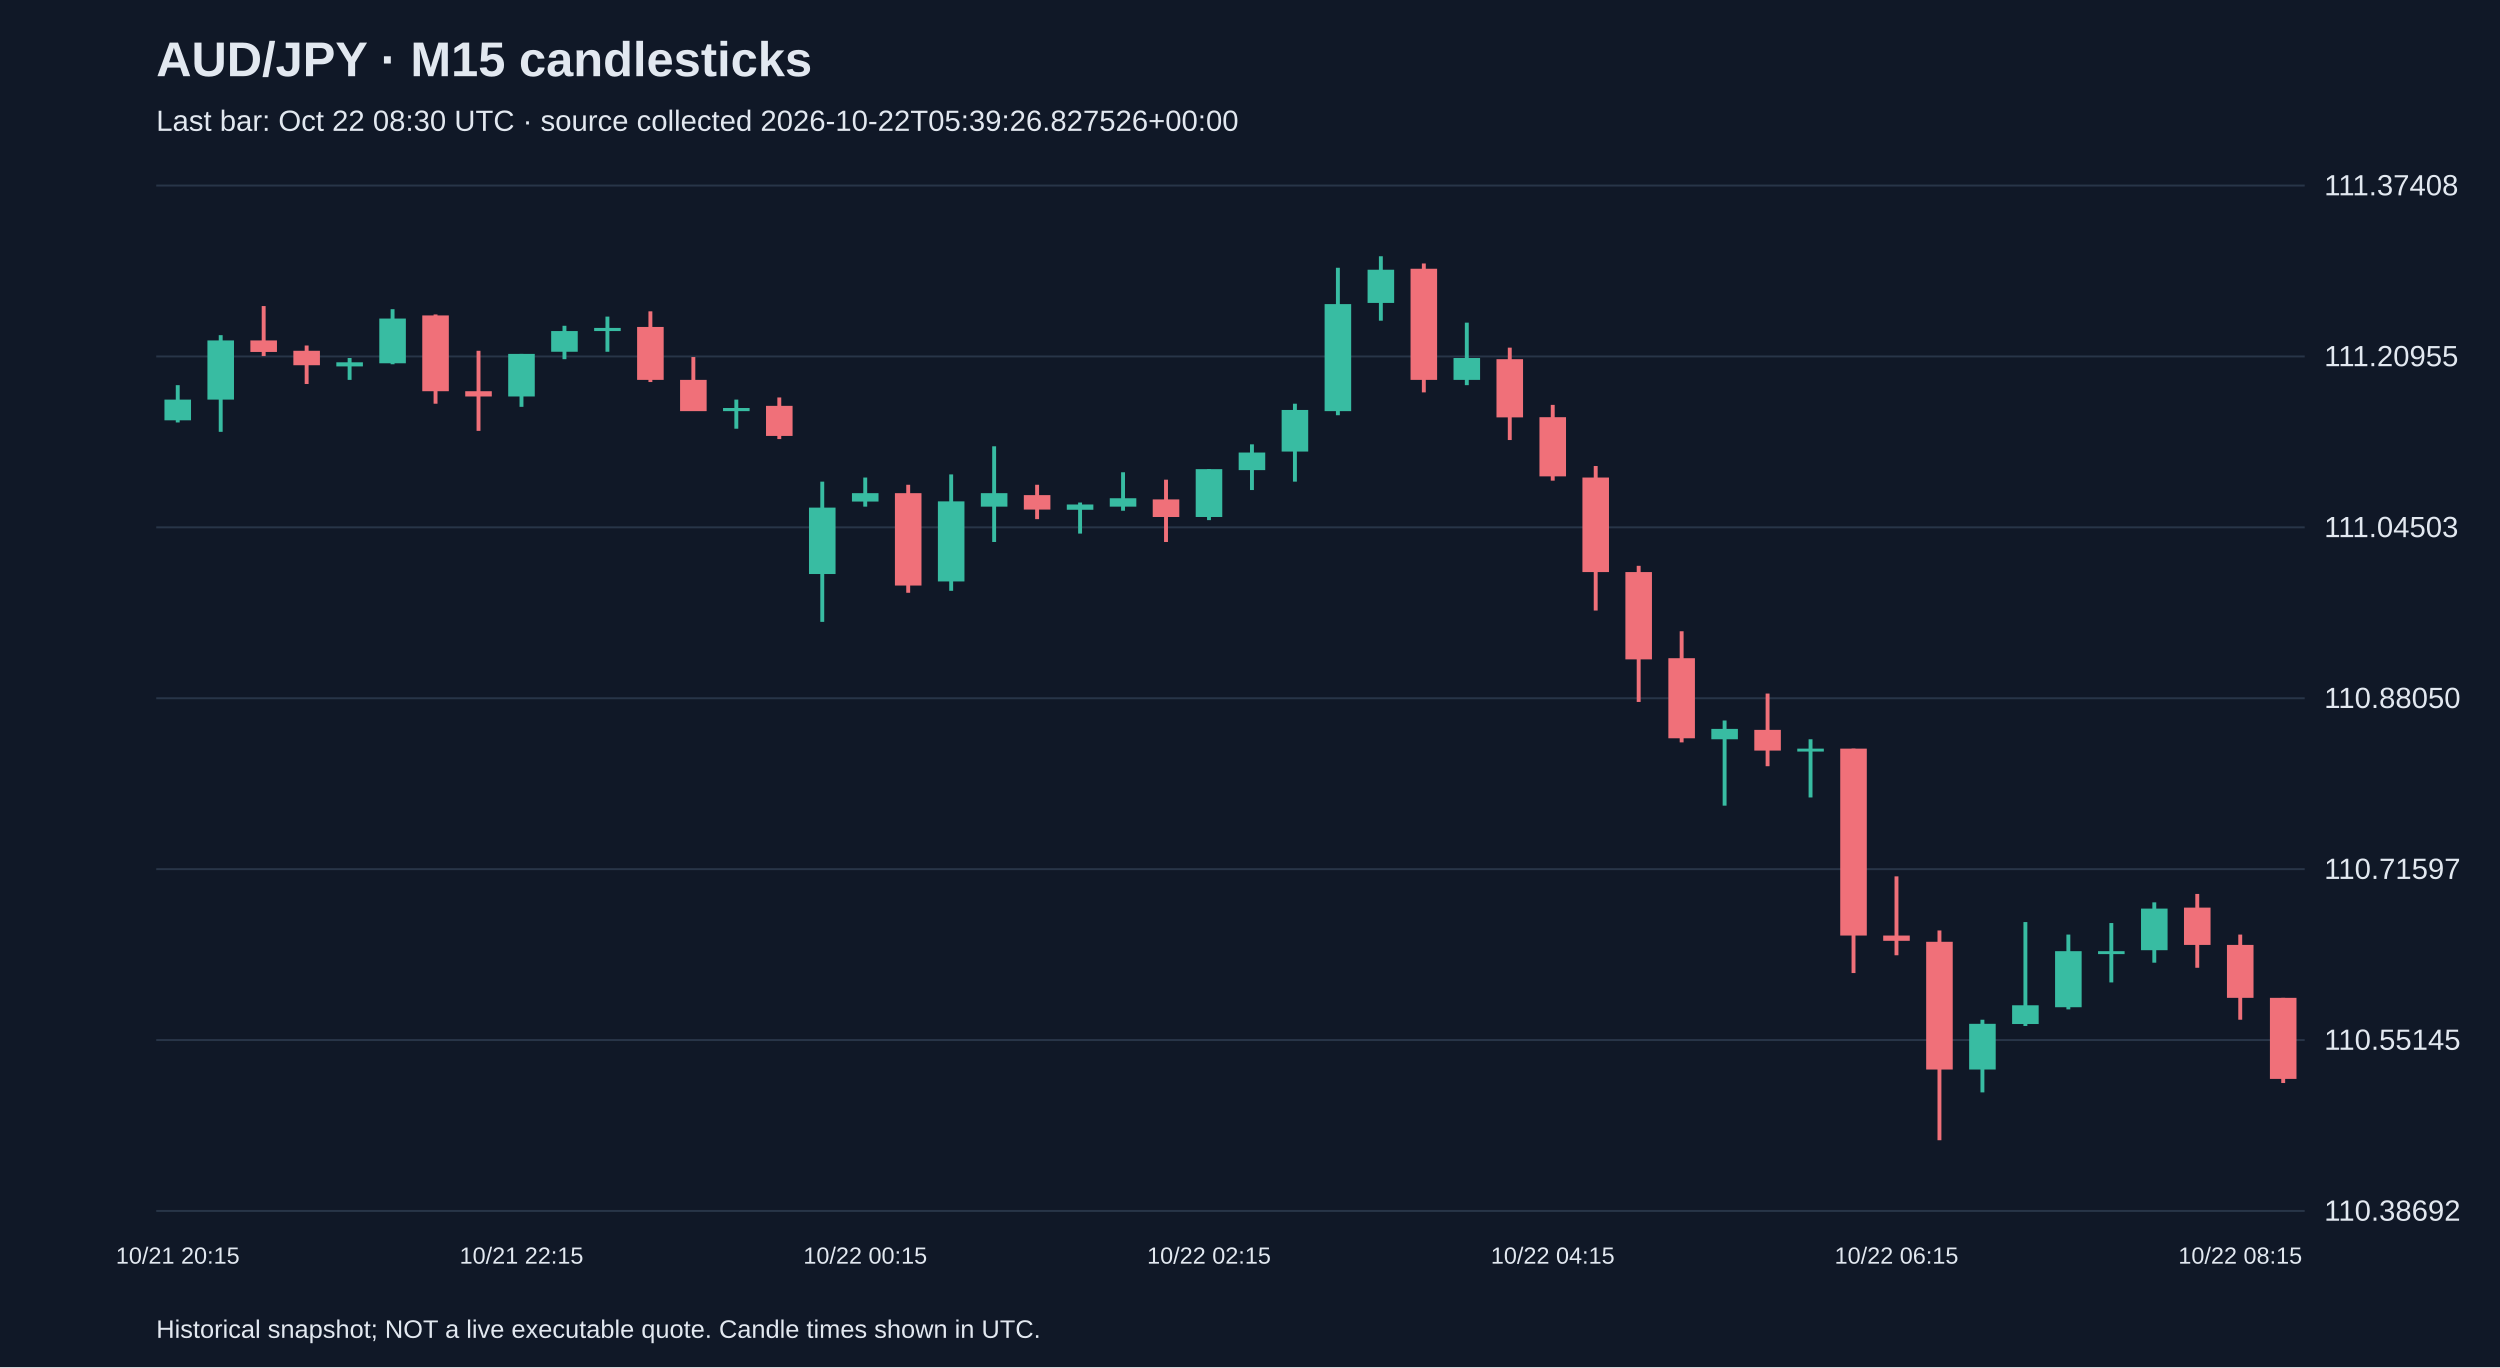
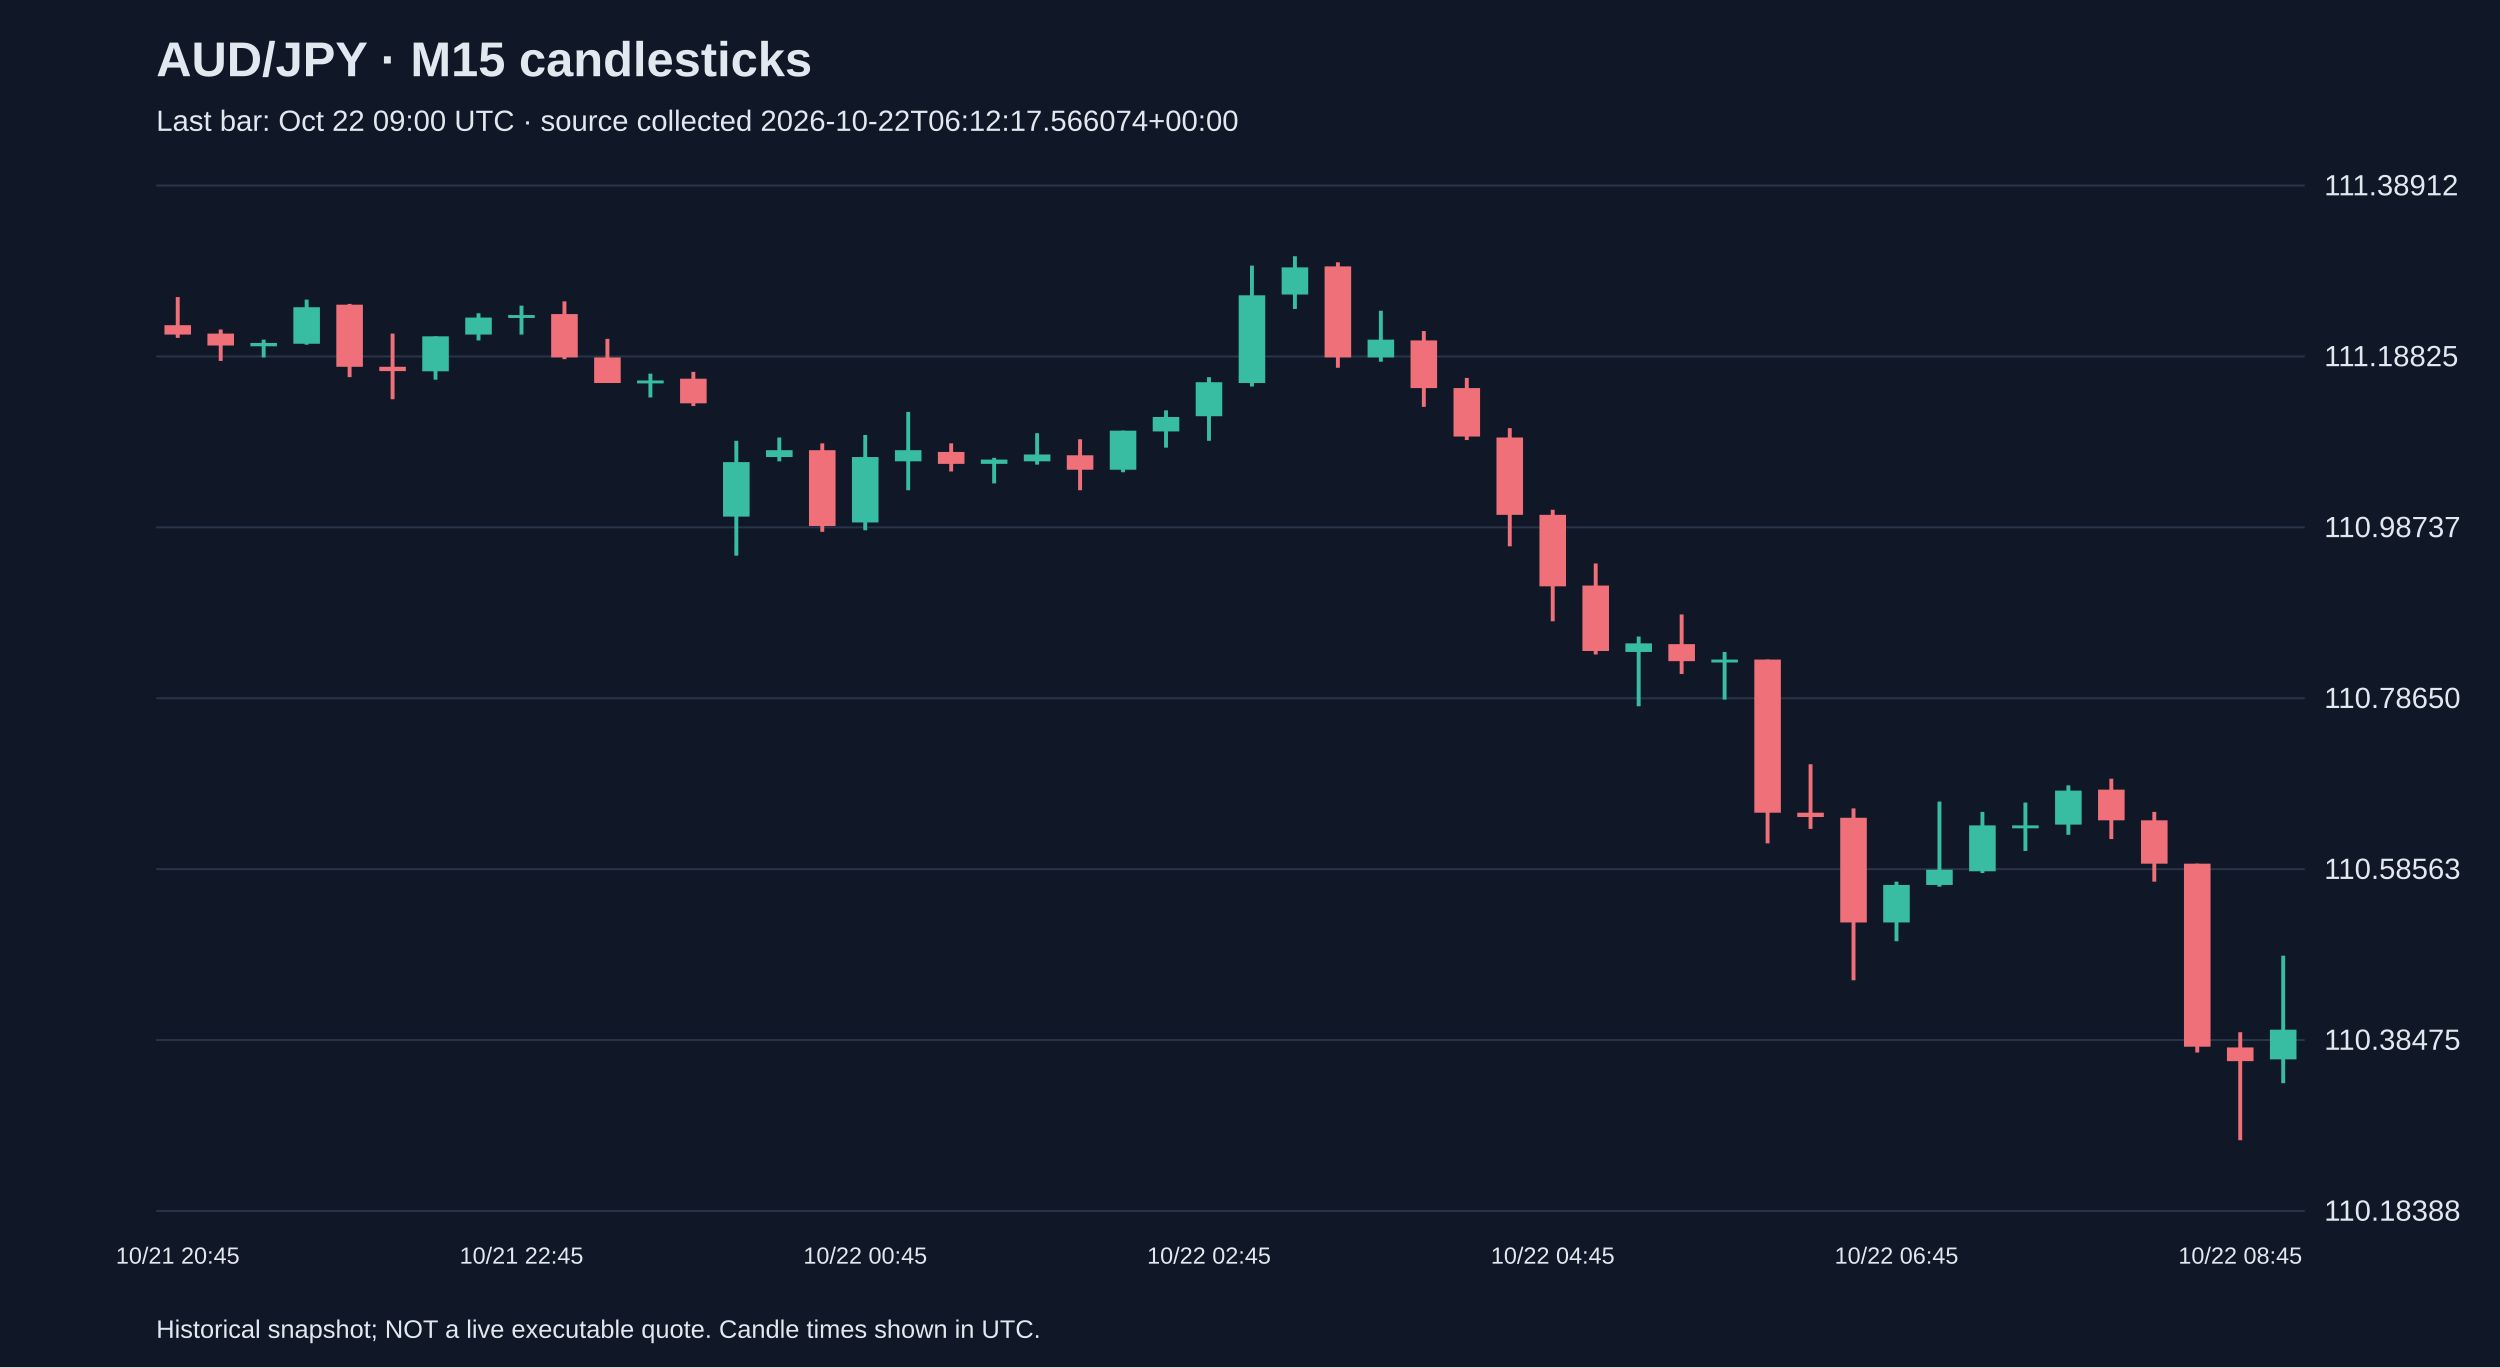
<svg xmlns="http://www.w3.org/2000/svg" viewBox="0 0 1280 700">
  <rect width="100%" height="100%" fill="#101827" />
  <style>text{font-family:Arial,sans-serif;fill:#e2e8f0}</style>
  <text x="80" y="39" font-size="25" font-weight="bold">AUD/JPY · M15 candlesticks</text>
-   <text x="80" y="67" font-size="15" fill="#a6b1c5">Last bar: Oct 22 08:30 UTC · source collected 2026-10-22T05:39:26.827526+00:00</text>
+   <text x="80" y="67" font-size="15" fill="#a6b1c5">Last bar: Oct 22 09:00 UTC · source collected 2026-10-22T06:12:17.566074+00:00</text>
  <line x1="80" y1="620.0" x2="1180" y2="620.0" stroke="#283548" />
-   <text x="1190" y="625.0" font-size="15">110.38692</text>
+   <text x="1190" y="625.0" font-size="15">110.18388</text>
  <line x1="80" y1="532.5" x2="1180" y2="532.5" stroke="#283548" />
-   <text x="1190" y="537.5" font-size="15">110.55145</text>
+   <text x="1190" y="537.5" font-size="15">110.38475</text>
  <line x1="80" y1="445.0" x2="1180" y2="445.0" stroke="#283548" />
-   <text x="1190" y="450.0" font-size="15">110.71597</text>
+   <text x="1190" y="450.0" font-size="15">110.58563</text>
  <line x1="80" y1="357.5" x2="1180" y2="357.5" stroke="#283548" />
-   <text x="1190" y="362.5" font-size="15">110.88050</text>
+   <text x="1190" y="362.5" font-size="15">110.78650</text>
  <line x1="80" y1="270.0" x2="1180" y2="270.0" stroke="#283548" />
-   <text x="1190" y="275.0" font-size="15">111.04503</text>
+   <text x="1190" y="275.0" font-size="15">110.98737</text>
  <line x1="80" y1="182.5" x2="1180" y2="182.5" stroke="#283548" />
-   <text x="1190" y="187.5" font-size="15">111.20955</text>
+   <text x="1190" y="187.5" font-size="15">111.18825</text>
  <line x1="80" y1="95.0" x2="1180" y2="95.0" stroke="#283548" />
-   <text x="1190" y="100.0" font-size="15">111.37408</text>
-   <line x1="91.0" y1="197.2" x2="91.0" y2="216.3" stroke="#38bca2" stroke-width="2" />
-   <rect x="84.2" y="204.6" width="13.6" height="10.6" fill="#38bca2" />
-   <text x="91.0" y="647" text-anchor="middle" font-size="12">10/21 20:15</text>
-   <line x1="113.0" y1="171.6" x2="113.0" y2="221.1" stroke="#38bca2" stroke-width="2" />
-   <rect x="106.2" y="174.3" width="13.6" height="30.3" fill="#38bca2" />
-   <line x1="135.0" y1="156.7" x2="135.0" y2="182.3" stroke="#f07079" stroke-width="2" />
-   <rect x="128.2" y="174.3" width="13.6" height="5.9" fill="#f07079" />
-   <line x1="157.0" y1="176.9" x2="157.0" y2="196.6" stroke="#f07079" stroke-width="2" />
-   <rect x="150.2" y="179.6" width="13.6" height="7.4" fill="#f07079" />
-   <line x1="179.0" y1="183.3" x2="179.0" y2="194.5" stroke="#38bca2" stroke-width="2" />
-   <rect x="172.2" y="185.5" width="13.6" height="2.1" fill="#38bca2" />
-   <line x1="201.0" y1="158.3" x2="201.0" y2="186.5" stroke="#38bca2" stroke-width="2" />
-   <rect x="194.2" y="163.1" width="13.6" height="22.9" fill="#38bca2" />
-   <line x1="223.0" y1="161.0" x2="223.0" y2="206.7" stroke="#f07079" stroke-width="2" />
-   <rect x="216.2" y="161.5" width="13.6" height="38.8" fill="#f07079" />
-   <line x1="245.0" y1="179.6" x2="245.0" y2="220.6" stroke="#f07079" stroke-width="2" />
-   <rect x="238.2" y="200.3" width="13.6" height="2.7" fill="#f07079" />
-   <line x1="267.0" y1="181.2" x2="267.0" y2="208.3" stroke="#38bca2" stroke-width="2" />
-   <rect x="260.2" y="181.2" width="13.6" height="21.8" fill="#38bca2" />
-   <text x="267.0" y="647" text-anchor="middle" font-size="12">10/21 22:15</text>
-   <line x1="289.0" y1="166.8" x2="289.0" y2="183.9" stroke="#38bca2" stroke-width="2" />
-   <rect x="282.2" y="169.5" width="13.6" height="10.6" fill="#38bca2" />
-   <line x1="311.0" y1="162.1" x2="311.0" y2="180.1" stroke="#38bca2" stroke-width="2" />
-   <rect x="304.2" y="167.9" width="13.6" height="1.6" fill="#38bca2" />
-   <line x1="333.0" y1="159.4" x2="333.0" y2="195.6" stroke="#f07079" stroke-width="2" />
-   <rect x="326.2" y="167.4" width="13.6" height="27.1" fill="#f07079" />
-   <line x1="355.0" y1="182.8" x2="355.0" y2="210.4" stroke="#f07079" stroke-width="2" />
-   <rect x="348.2" y="194.5" width="13.6" height="16.0" fill="#f07079" />
-   <line x1="377.0" y1="204.6" x2="377.0" y2="219.5" stroke="#38bca2" stroke-width="2" />
-   <rect x="370.2" y="208.9" width="13.6" height="1.6" fill="#38bca2" />
-   <line x1="399.0" y1="203.5" x2="399.0" y2="224.8" stroke="#f07079" stroke-width="2" />
-   <rect x="392.2" y="207.8" width="13.6" height="15.4" fill="#f07079" />
-   <line x1="421.0" y1="246.6" x2="421.0" y2="318.4" stroke="#38bca2" stroke-width="2" />
-   <rect x="414.2" y="259.9" width="13.6" height="34.0" fill="#38bca2" />
-   <line x1="443.0" y1="244.5" x2="443.0" y2="259.4" stroke="#38bca2" stroke-width="2" />
-   <rect x="436.2" y="252.5" width="13.6" height="4.3" fill="#38bca2" />
-   <text x="443.0" y="647" text-anchor="middle" font-size="12">10/22 00:15</text>
-   <line x1="465.0" y1="248.2" x2="465.0" y2="303.5" stroke="#f07079" stroke-width="2" />
-   <rect x="458.2" y="252.5" width="13.6" height="47.3" fill="#f07079" />
-   <line x1="487.0" y1="242.9" x2="487.0" y2="302.5" stroke="#38bca2" stroke-width="2" />
-   <rect x="480.2" y="256.7" width="13.6" height="41.0" fill="#38bca2" />
-   <line x1="509.0" y1="228.5" x2="509.0" y2="277.5" stroke="#38bca2" stroke-width="2" />
-   <rect x="502.2" y="252.5" width="13.6" height="6.9" fill="#38bca2" />
-   <line x1="531.0" y1="248.2" x2="531.0" y2="265.8" stroke="#f07079" stroke-width="2" />
-   <rect x="524.2" y="253.5" width="13.6" height="7.4" fill="#f07079" />
-   <line x1="553.0" y1="257.3" x2="553.0" y2="273.2" stroke="#38bca2" stroke-width="2" />
-   <rect x="546.2" y="258.3" width="13.6" height="2.7" fill="#38bca2" />
-   <line x1="575.0" y1="241.8" x2="575.0" y2="261.5" stroke="#38bca2" stroke-width="2" />
-   <rect x="568.2" y="255.1" width="13.6" height="4.3" fill="#38bca2" />
-   <line x1="597.0" y1="245.6" x2="597.0" y2="277.5" stroke="#f07079" stroke-width="2" />
-   <rect x="590.2" y="255.7" width="13.6" height="9.0" fill="#f07079" />
-   <line x1="619.0" y1="240.2" x2="619.0" y2="266.3" stroke="#38bca2" stroke-width="2" />
-   <rect x="612.2" y="240.2" width="13.6" height="24.5" fill="#38bca2" />
-   <text x="619.0" y="647" text-anchor="middle" font-size="12">10/22 02:15</text>
-   <line x1="641.0" y1="227.5" x2="641.0" y2="250.9" stroke="#38bca2" stroke-width="2" />
-   <rect x="634.2" y="231.7" width="13.6" height="9.0" fill="#38bca2" />
-   <line x1="663.0" y1="206.7" x2="663.0" y2="246.6" stroke="#38bca2" stroke-width="2" />
-   <rect x="656.2" y="209.9" width="13.6" height="21.3" fill="#38bca2" />
-   <line x1="685.0" y1="137.1" x2="685.0" y2="212.6" stroke="#38bca2" stroke-width="2" />
-   <rect x="678.2" y="155.7" width="13.6" height="54.8" fill="#38bca2" />
-   <line x1="707.0" y1="131.2" x2="707.0" y2="164.2" stroke="#38bca2" stroke-width="2" />
-   <rect x="700.2" y="138.1" width="13.6" height="17.0" fill="#38bca2" />
-   <line x1="729.0" y1="134.9" x2="729.0" y2="200.9" stroke="#f07079" stroke-width="2" />
-   <rect x="722.2" y="137.6" width="13.6" height="56.9" fill="#f07079" />
-   <line x1="751.0" y1="165.2" x2="751.0" y2="197.2" stroke="#38bca2" stroke-width="2" />
-   <rect x="744.2" y="183.3" width="13.6" height="11.2" fill="#38bca2" />
-   <line x1="773.0" y1="178.0" x2="773.0" y2="225.3" stroke="#f07079" stroke-width="2" />
-   <rect x="766.2" y="183.9" width="13.6" height="29.8" fill="#f07079" />
-   <line x1="795.0" y1="207.3" x2="795.0" y2="246.1" stroke="#f07079" stroke-width="2" />
-   <rect x="788.2" y="213.6" width="13.6" height="30.3" fill="#f07079" />
-   <text x="795.0" y="647" text-anchor="middle" font-size="12">10/22 04:15</text>
-   <line x1="817.0" y1="238.6" x2="817.0" y2="312.6" stroke="#f07079" stroke-width="2" />
-   <rect x="810.2" y="244.5" width="13.6" height="48.4" fill="#f07079" />
-   <line x1="839.0" y1="289.7" x2="839.0" y2="359.4" stroke="#f07079" stroke-width="2" />
-   <rect x="832.2" y="292.9" width="13.6" height="44.7" fill="#f07079" />
-   <line x1="861.0" y1="323.2" x2="861.0" y2="380.1" stroke="#f07079" stroke-width="2" />
-   <rect x="854.2" y="337.0" width="13.6" height="41.0" fill="#f07079" />
-   <line x1="883.0" y1="368.9" x2="883.0" y2="412.5" stroke="#38bca2" stroke-width="2" />
-   <rect x="876.2" y="373.2" width="13.6" height="5.3" fill="#38bca2" />
-   <line x1="905.0" y1="355.1" x2="905.0" y2="392.3" stroke="#f07079" stroke-width="2" />
-   <rect x="898.2" y="373.7" width="13.6" height="10.6" fill="#f07079" />
-   <line x1="927.0" y1="378.5" x2="927.0" y2="408.3" stroke="#38bca2" stroke-width="2" />
-   <rect x="920.2" y="383.3" width="13.6" height="1.5" fill="#38bca2" />
-   <line x1="949.0" y1="383.3" x2="949.0" y2="498.2" stroke="#f07079" stroke-width="2" />
-   <rect x="942.2" y="383.3" width="13.6" height="95.7" fill="#f07079" />
-   <line x1="971.0" y1="448.7" x2="971.0" y2="489.1" stroke="#f07079" stroke-width="2" />
-   <rect x="964.2" y="479.0" width="13.6" height="2.7" fill="#f07079" />
-   <text x="971.0" y="647" text-anchor="middle" font-size="12">10/22 06:15</text>
-   <line x1="993.0" y1="476.4" x2="993.0" y2="583.8" stroke="#f07079" stroke-width="2" />
-   <rect x="986.2" y="482.2" width="13.6" height="65.4" fill="#f07079" />
-   <line x1="1015.0" y1="522.1" x2="1015.0" y2="559.3" stroke="#38bca2" stroke-width="2" />
-   <rect x="1008.2" y="524.2" width="13.6" height="23.4" fill="#38bca2" />
-   <line x1="1037.0" y1="472.1" x2="1037.0" y2="525.3" stroke="#38bca2" stroke-width="2" />
-   <rect x="1030.2" y="514.7" width="13.6" height="9.6" fill="#38bca2" />
-   <line x1="1059.0" y1="478.5" x2="1059.0" y2="516.8" stroke="#38bca2" stroke-width="2" />
-   <rect x="1052.2" y="487.0" width="13.6" height="28.7" fill="#38bca2" />
-   <line x1="1081.0" y1="472.6" x2="1081.0" y2="503.0" stroke="#38bca2" stroke-width="2" />
-   <rect x="1074.2" y="487.0" width="13.6" height="1.5" fill="#38bca2" />
-   <line x1="1103.0" y1="462.0" x2="1103.0" y2="492.9" stroke="#38bca2" stroke-width="2" />
-   <rect x="1096.2" y="465.2" width="13.6" height="21.3" fill="#38bca2" />
-   <line x1="1125.0" y1="457.7" x2="1125.0" y2="495.5" stroke="#f07079" stroke-width="2" />
-   <rect x="1118.2" y="464.7" width="13.6" height="19.1" fill="#f07079" />
-   <line x1="1147.0" y1="478.5" x2="1147.0" y2="522.1" stroke="#f07079" stroke-width="2" />
-   <rect x="1140.2" y="483.8" width="13.6" height="27.1" fill="#f07079" />
-   <text x="1147.0" y="647" text-anchor="middle" font-size="12">10/22 08:15</text>
-   <line x1="1169.0" y1="510.9" x2="1169.0" y2="554.5" stroke="#f07079" stroke-width="2" />
-   <rect x="1162.2" y="510.9" width="13.6" height="41.5" fill="#f07079" />
+   <text x="1190" y="100.0" font-size="15">111.38912</text>
+   <line x1="91.0" y1="152.1" x2="91.0" y2="173.0" stroke="#f07079" stroke-width="2" />
+   <rect x="84.2" y="166.5" width="13.6" height="4.8" fill="#f07079" />
+   <text x="91.0" y="647" text-anchor="middle" font-size="12">10/21 20:45</text>
+   <line x1="113.0" y1="168.7" x2="113.0" y2="184.8" stroke="#f07079" stroke-width="2" />
+   <rect x="106.2" y="170.8" width="13.6" height="6.1" fill="#f07079" />
+   <line x1="135.0" y1="173.9" x2="135.0" y2="183.0" stroke="#38bca2" stroke-width="2" />
+   <rect x="128.2" y="175.6" width="13.6" height="1.7" fill="#38bca2" />
+   <line x1="157.0" y1="153.4" x2="157.0" y2="176.5" stroke="#38bca2" stroke-width="2" />
+   <rect x="150.2" y="157.3" width="13.6" height="18.7" fill="#38bca2" />
+   <line x1="179.0" y1="155.6" x2="179.0" y2="193.1" stroke="#f07079" stroke-width="2" />
+   <rect x="172.2" y="156.0" width="13.6" height="31.8" fill="#f07079" />
+   <line x1="201.0" y1="170.8" x2="201.0" y2="204.4" stroke="#f07079" stroke-width="2" />
+   <rect x="194.2" y="187.8" width="13.6" height="2.2" fill="#f07079" />
+   <line x1="223.0" y1="172.2" x2="223.0" y2="194.4" stroke="#38bca2" stroke-width="2" />
+   <rect x="216.2" y="172.2" width="13.6" height="17.9" fill="#38bca2" />
+   <line x1="245.0" y1="160.4" x2="245.0" y2="174.3" stroke="#38bca2" stroke-width="2" />
+   <rect x="238.2" y="162.6" width="13.6" height="8.7" fill="#38bca2" />
+   <line x1="267.0" y1="156.5" x2="267.0" y2="171.3" stroke="#38bca2" stroke-width="2" />
+   <rect x="260.2" y="161.3" width="13.6" height="1.5" fill="#38bca2" />
+   <text x="267.0" y="647" text-anchor="middle" font-size="12">10/21 22:45</text>
+   <line x1="289.0" y1="154.3" x2="289.0" y2="183.9" stroke="#f07079" stroke-width="2" />
+   <rect x="282.2" y="160.8" width="13.6" height="22.2" fill="#f07079" />
+   <line x1="311.0" y1="173.5" x2="311.0" y2="196.1" stroke="#f07079" stroke-width="2" />
+   <rect x="304.2" y="183.0" width="13.6" height="13.1" fill="#f07079" />
+   <line x1="333.0" y1="191.3" x2="333.0" y2="203.5" stroke="#38bca2" stroke-width="2" />
+   <rect x="326.2" y="194.8" width="13.6" height="1.5" fill="#38bca2" />
+   <line x1="355.0" y1="190.4" x2="355.0" y2="207.9" stroke="#f07079" stroke-width="2" />
+   <rect x="348.2" y="193.9" width="13.6" height="12.6" fill="#f07079" />
+   <line x1="377.0" y1="225.7" x2="377.0" y2="284.5" stroke="#38bca2" stroke-width="2" />
+   <rect x="370.2" y="236.6" width="13.6" height="27.9" fill="#38bca2" />
+   <line x1="399.0" y1="224.0" x2="399.0" y2="236.2" stroke="#38bca2" stroke-width="2" />
+   <rect x="392.2" y="230.5" width="13.6" height="3.5" fill="#38bca2" />
+   <line x1="421.0" y1="227.0" x2="421.0" y2="272.3" stroke="#f07079" stroke-width="2" />
+   <rect x="414.2" y="230.5" width="13.6" height="38.8" fill="#f07079" />
+   <line x1="443.0" y1="222.7" x2="443.0" y2="271.5" stroke="#38bca2" stroke-width="2" />
+   <rect x="436.2" y="234.0" width="13.6" height="33.5" fill="#38bca2" />
+   <text x="443.0" y="647" text-anchor="middle" font-size="12">10/22 00:45</text>
+   <line x1="465.0" y1="210.9" x2="465.0" y2="251.0" stroke="#38bca2" stroke-width="2" />
+   <rect x="458.2" y="230.5" width="13.6" height="5.7" fill="#38bca2" />
+   <line x1="487.0" y1="227.0" x2="487.0" y2="241.4" stroke="#f07079" stroke-width="2" />
+   <rect x="480.2" y="231.4" width="13.6" height="6.1" fill="#f07079" />
+   <line x1="509.0" y1="234.4" x2="509.0" y2="247.5" stroke="#38bca2" stroke-width="2" />
+   <rect x="502.2" y="235.3" width="13.6" height="2.2" fill="#38bca2" />
+   <line x1="531.0" y1="221.8" x2="531.0" y2="237.9" stroke="#38bca2" stroke-width="2" />
+   <rect x="524.2" y="232.7" width="13.6" height="3.5" fill="#38bca2" />
+   <line x1="553.0" y1="224.9" x2="553.0" y2="251.0" stroke="#f07079" stroke-width="2" />
+   <rect x="546.2" y="233.1" width="13.6" height="7.4" fill="#f07079" />
+   <line x1="575.0" y1="220.5" x2="575.0" y2="241.8" stroke="#38bca2" stroke-width="2" />
+   <rect x="568.2" y="220.5" width="13.6" height="20.0" fill="#38bca2" />
+   <line x1="597.0" y1="210.1" x2="597.0" y2="229.2" stroke="#38bca2" stroke-width="2" />
+   <rect x="590.2" y="213.5" width="13.6" height="7.4" fill="#38bca2" />
+   <line x1="619.0" y1="193.1" x2="619.0" y2="225.7" stroke="#38bca2" stroke-width="2" />
+   <rect x="612.2" y="195.7" width="13.6" height="17.4" fill="#38bca2" />
+   <text x="619.0" y="647" text-anchor="middle" font-size="12">10/22 02:45</text>
+   <line x1="641.0" y1="136.0" x2="641.0" y2="197.9" stroke="#38bca2" stroke-width="2" />
+   <rect x="634.2" y="151.2" width="13.6" height="44.9" fill="#38bca2" />
+   <line x1="663.0" y1="131.2" x2="663.0" y2="158.2" stroke="#38bca2" stroke-width="2" />
+   <rect x="656.2" y="136.9" width="13.6" height="13.9" fill="#38bca2" />
+   <line x1="685.0" y1="134.3" x2="685.0" y2="188.3" stroke="#f07079" stroke-width="2" />
+   <rect x="678.2" y="136.4" width="13.6" height="46.6" fill="#f07079" />
+   <line x1="707.0" y1="159.1" x2="707.0" y2="185.2" stroke="#38bca2" stroke-width="2" />
+   <rect x="700.2" y="173.9" width="13.6" height="9.1" fill="#38bca2" />
+   <line x1="729.0" y1="169.5" x2="729.0" y2="208.3" stroke="#f07079" stroke-width="2" />
+   <rect x="722.2" y="174.3" width="13.6" height="24.4" fill="#f07079" />
+   <line x1="751.0" y1="193.5" x2="751.0" y2="225.3" stroke="#f07079" stroke-width="2" />
+   <rect x="744.2" y="198.7" width="13.6" height="24.8" fill="#f07079" />
+   <line x1="773.0" y1="219.2" x2="773.0" y2="279.7" stroke="#f07079" stroke-width="2" />
+   <rect x="766.2" y="224.0" width="13.6" height="39.6" fill="#f07079" />
+   <line x1="795.0" y1="261.0" x2="795.0" y2="318.1" stroke="#f07079" stroke-width="2" />
+   <rect x="788.2" y="263.6" width="13.6" height="36.6" fill="#f07079" />
+   <text x="795.0" y="647" text-anchor="middle" font-size="12">10/22 04:45</text>
+   <line x1="817.0" y1="288.5" x2="817.0" y2="335.1" stroke="#f07079" stroke-width="2" />
+   <rect x="810.2" y="299.8" width="13.6" height="33.5" fill="#f07079" />
+   <line x1="839.0" y1="325.9" x2="839.0" y2="361.6" stroke="#38bca2" stroke-width="2" />
+   <rect x="832.2" y="329.4" width="13.6" height="4.4" fill="#38bca2" />
+   <line x1="861.0" y1="314.6" x2="861.0" y2="345.1" stroke="#f07079" stroke-width="2" />
+   <rect x="854.2" y="329.8" width="13.6" height="8.7" fill="#f07079" />
+   <line x1="883.0" y1="333.8" x2="883.0" y2="358.2" stroke="#38bca2" stroke-width="2" />
+   <rect x="876.2" y="337.7" width="13.6" height="1.5" fill="#38bca2" />
+   <line x1="905.0" y1="337.7" x2="905.0" y2="431.8" stroke="#f07079" stroke-width="2" />
+   <rect x="898.2" y="337.7" width="13.6" height="78.4" fill="#f07079" />
+   <line x1="927.0" y1="391.3" x2="927.0" y2="424.4" stroke="#f07079" stroke-width="2" />
+   <rect x="920.2" y="416.1" width="13.6" height="2.2" fill="#f07079" />
+   <line x1="949.0" y1="413.9" x2="949.0" y2="501.9" stroke="#f07079" stroke-width="2" />
+   <rect x="942.2" y="418.7" width="13.6" height="53.6" fill="#f07079" />
+   <line x1="971.0" y1="451.4" x2="971.0" y2="481.9" stroke="#38bca2" stroke-width="2" />
+   <rect x="964.2" y="453.1" width="13.6" height="19.2" fill="#38bca2" />
+   <text x="971.0" y="647" text-anchor="middle" font-size="12">10/22 06:45</text>
+   <line x1="993.0" y1="410.4" x2="993.0" y2="454.0" stroke="#38bca2" stroke-width="2" />
+   <rect x="986.2" y="445.3" width="13.6" height="7.8" fill="#38bca2" />
+   <line x1="1015.0" y1="415.7" x2="1015.0" y2="447.0" stroke="#38bca2" stroke-width="2" />
+   <rect x="1008.2" y="422.6" width="13.6" height="23.5" fill="#38bca2" />
+   <line x1="1037.0" y1="410.9" x2="1037.0" y2="435.7" stroke="#38bca2" stroke-width="2" />
+   <rect x="1030.2" y="422.6" width="13.6" height="1.5" fill="#38bca2" />
+   <line x1="1059.0" y1="402.1" x2="1059.0" y2="427.4" stroke="#38bca2" stroke-width="2" />
+   <rect x="1052.2" y="404.8" width="13.6" height="17.4" fill="#38bca2" />
+   <line x1="1081.0" y1="398.7" x2="1081.0" y2="429.6" stroke="#f07079" stroke-width="2" />
+   <rect x="1074.2" y="404.3" width="13.6" height="15.7" fill="#f07079" />
+   <line x1="1103.0" y1="415.7" x2="1103.0" y2="451.4" stroke="#f07079" stroke-width="2" />
+   <rect x="1096.2" y="420.0" width="13.6" height="22.2" fill="#f07079" />
+   <line x1="1125.0" y1="442.2" x2="1125.0" y2="538.9" stroke="#f07079" stroke-width="2" />
+   <rect x="1118.2" y="442.2" width="13.6" height="93.7" fill="#f07079" />
+   <line x1="1147.0" y1="528.5" x2="1147.0" y2="583.8" stroke="#f07079" stroke-width="2" />
+   <rect x="1140.2" y="536.3" width="13.6" height="7.0" fill="#f07079" />
+   <text x="1147.0" y="647" text-anchor="middle" font-size="12">10/22 08:45</text>
+   <line x1="1169.0" y1="489.3" x2="1169.0" y2="554.6" stroke="#38bca2" stroke-width="2" />
+   <rect x="1162.2" y="527.2" width="13.6" height="15.2" fill="#38bca2" />
  <text x="80" y="685" font-size="13">Historical snapshot; NOT a live executable quote. Candle times shown in UTC.</text>
</svg>
